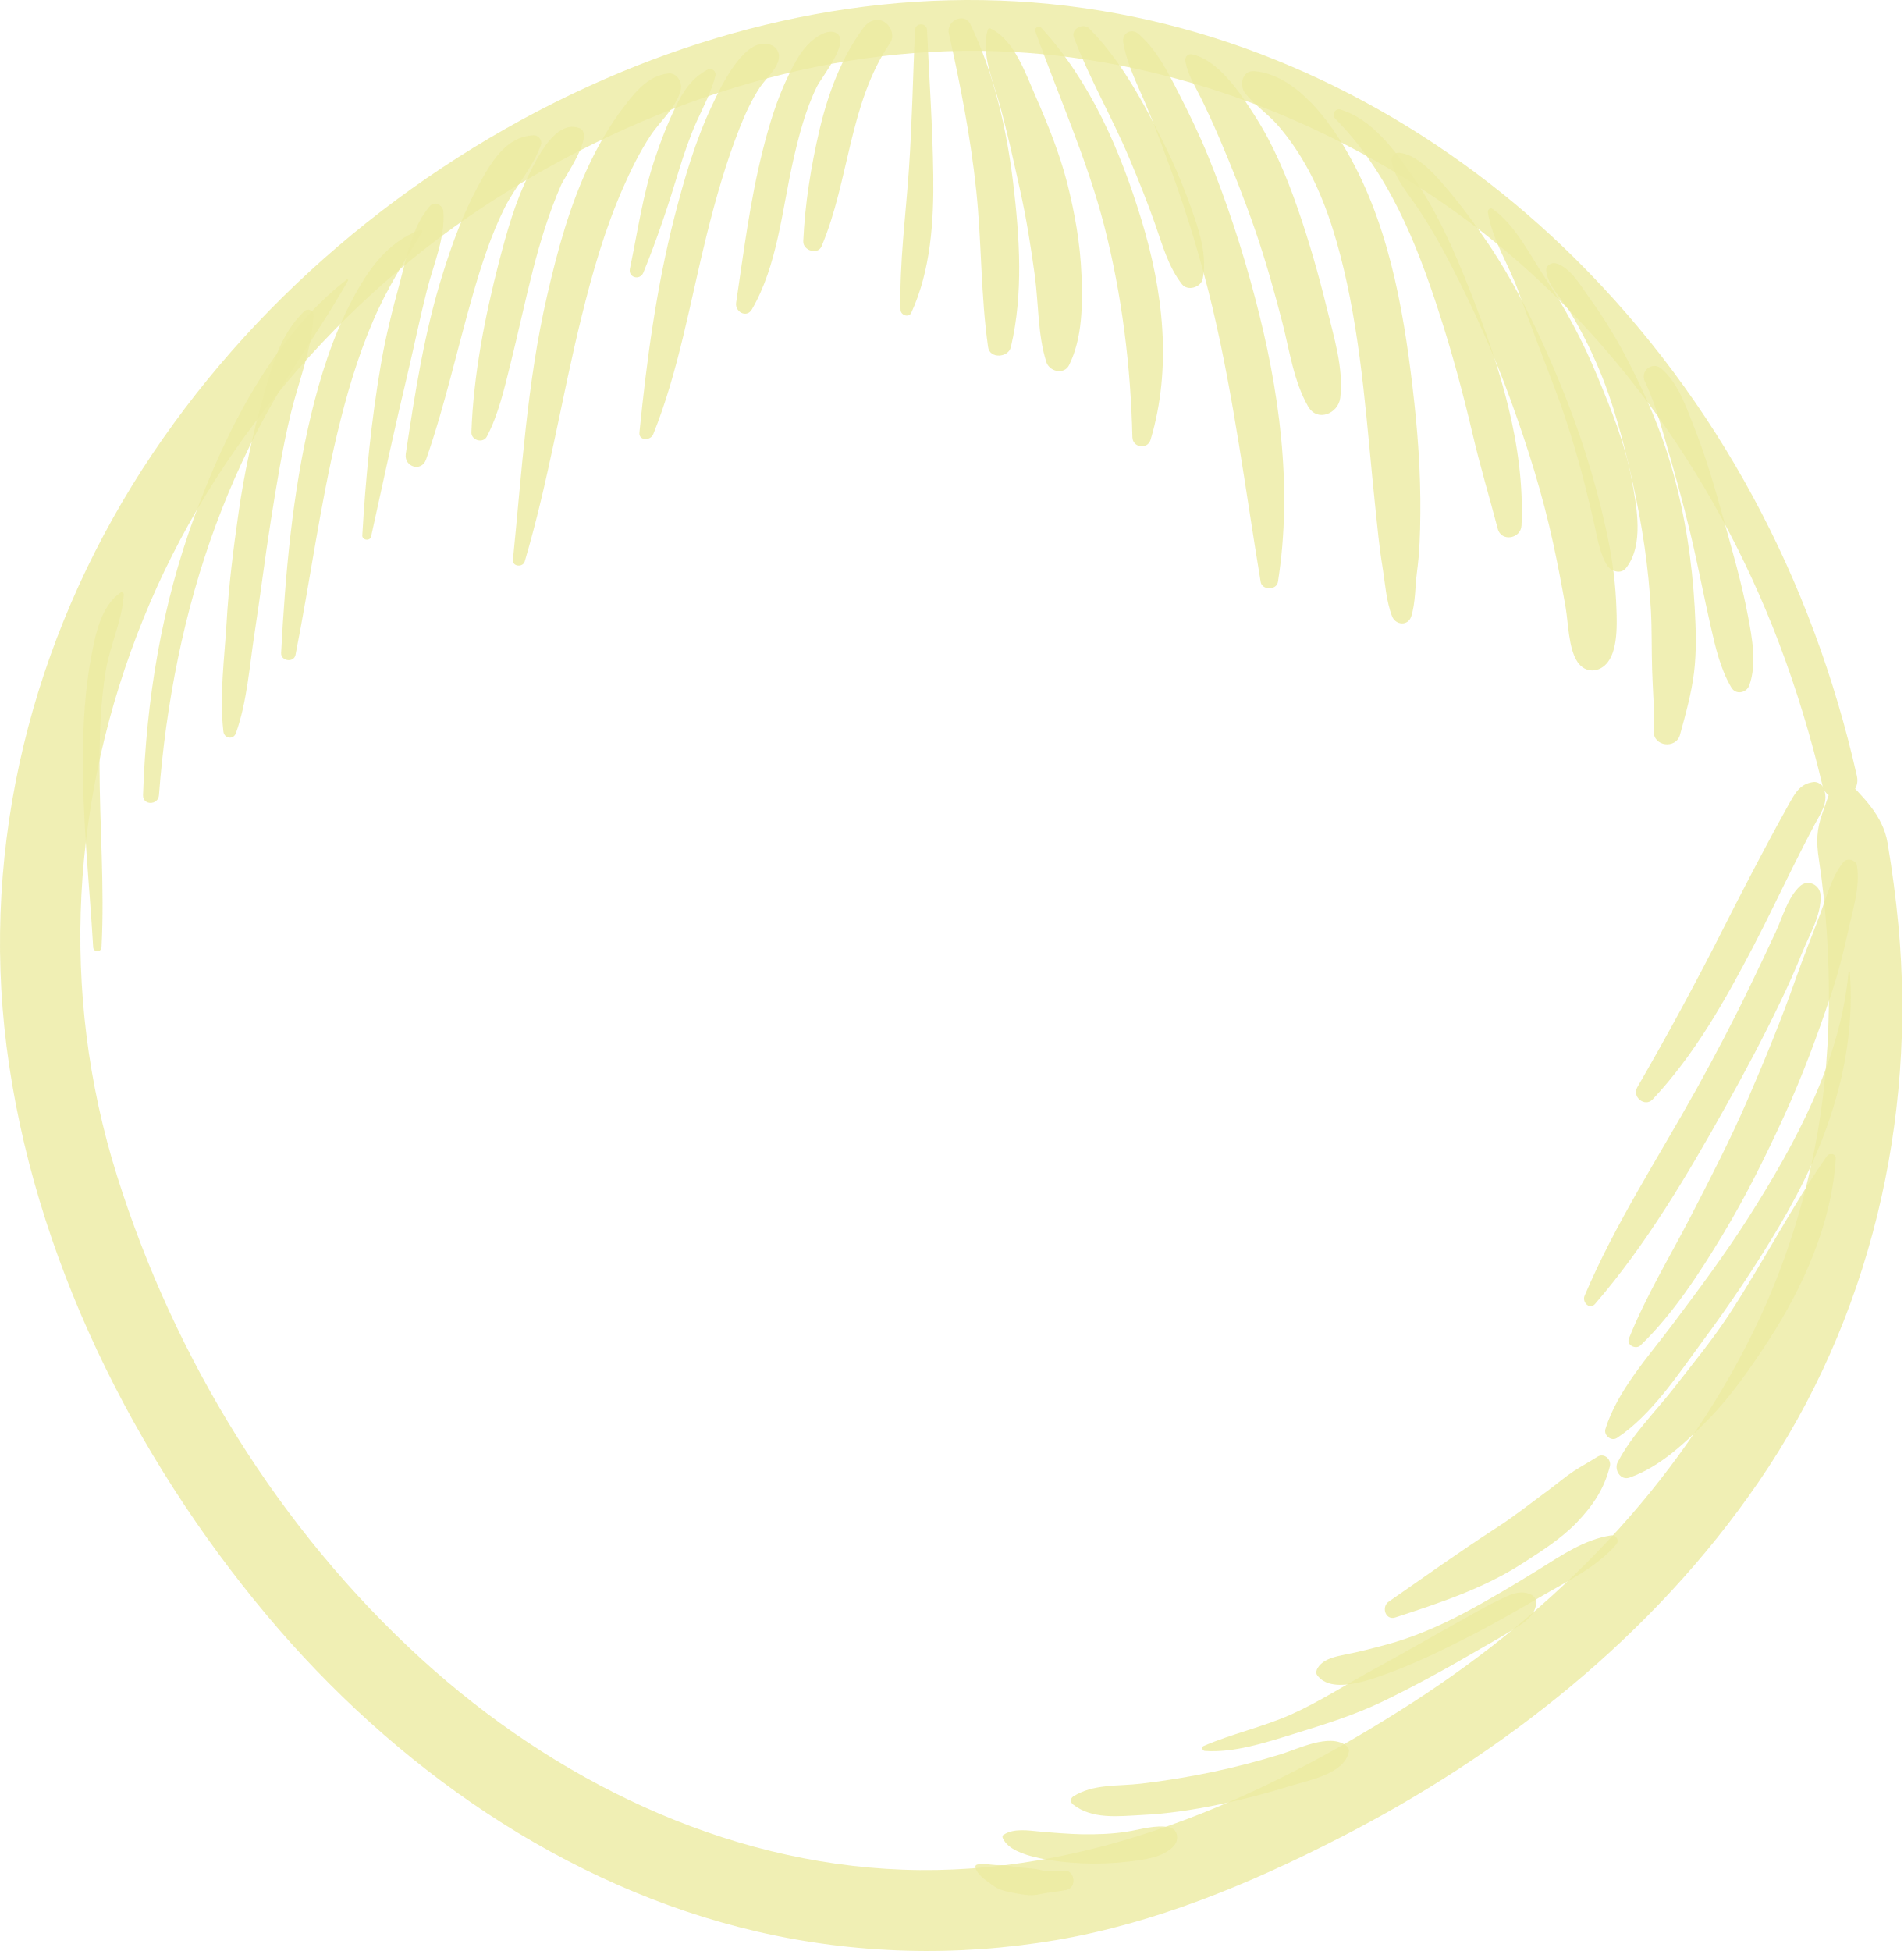
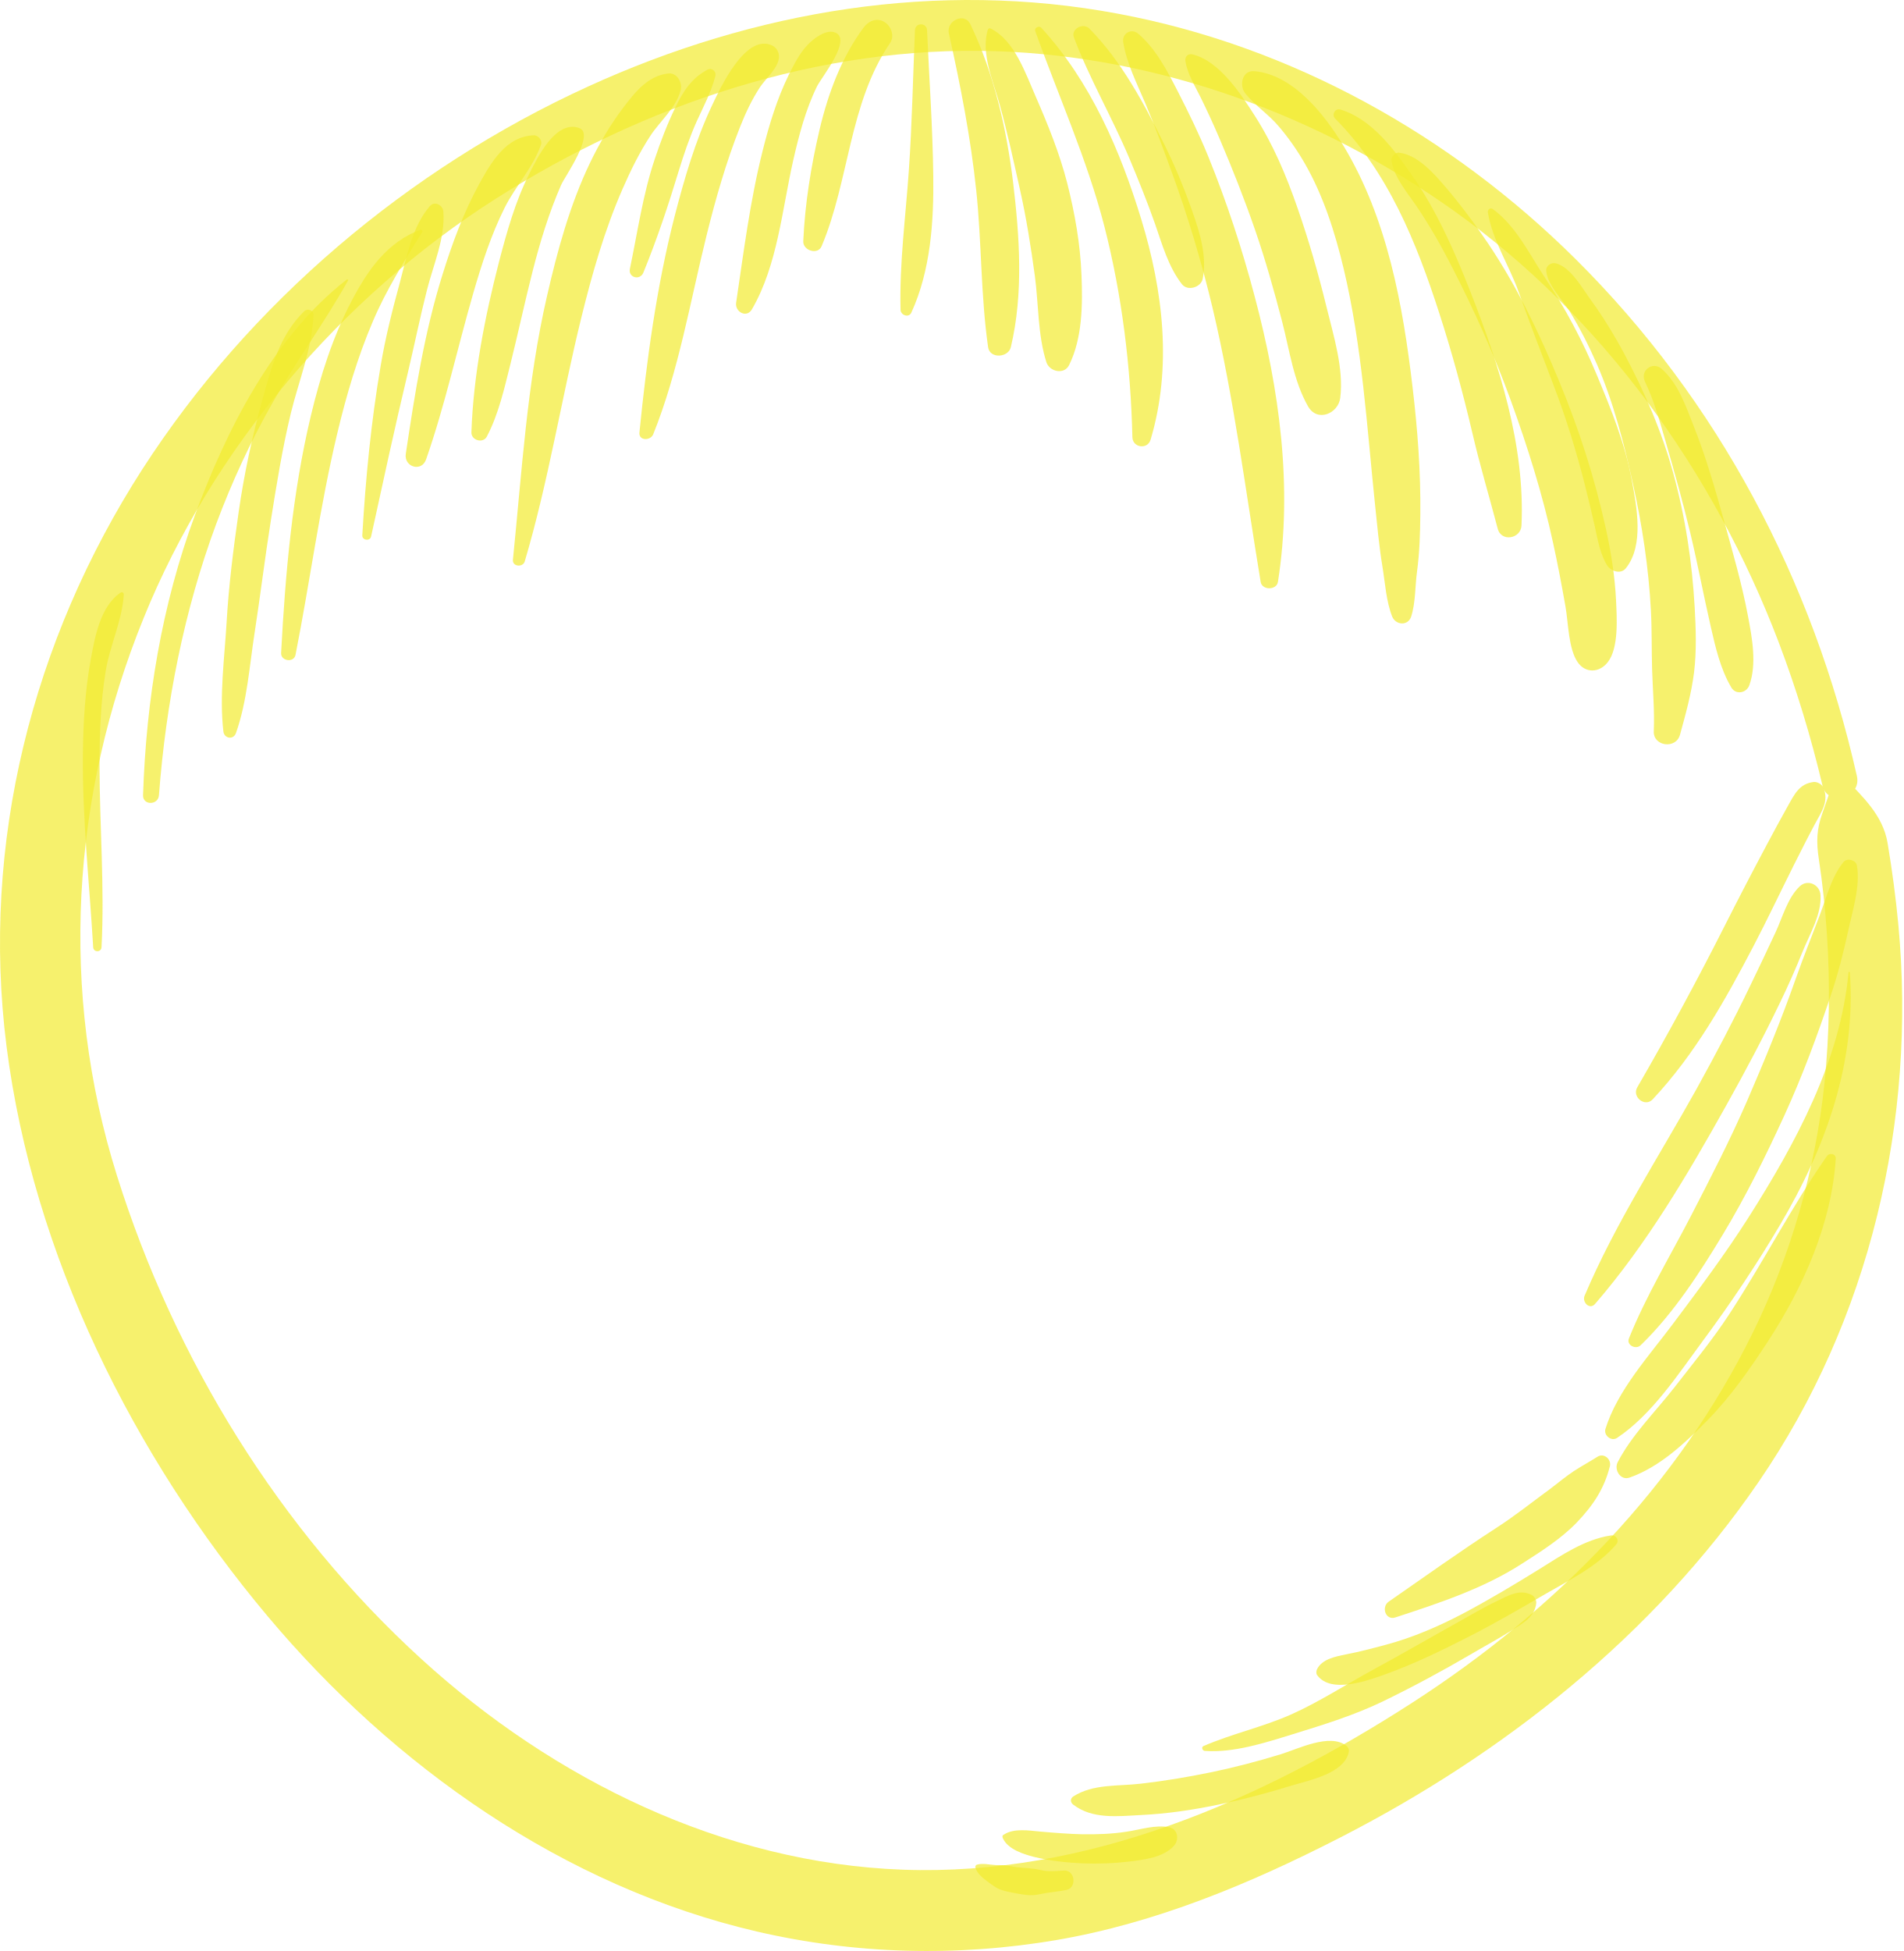
<svg xmlns="http://www.w3.org/2000/svg" width="488" height="500" viewBox="0 0 488 500" fill="none">
-   <path d="M475.916 198.837C464.615 148.66 440.38 102.677 403.796 66.364C371.833 34.634 331.054 11.836 286.624 3.525C240.253 -5.174 193.415 2.671 150.734 22.167C104.634 43.256 63.971 77.587 36.474 120.269C8.24 164.155 -4.926 216.197 1.676 268.161C8.473 321.562 34.144 373.138 68.515 414.111C100.827 452.637 144.519 483.513 193.998 495.009C219.281 500.873 245.263 501.533 270.817 497.183C296.256 492.833 320.451 482.736 343.326 471.007C385.464 449.452 423.797 419.082 450.711 379.818C479.295 338.184 491.218 287.152 486.558 237.053C485.897 230.023 484.964 223.032 483.799 216.08C482.595 208.857 477.353 204.157 472.498 199.031C471.721 198.177 470.363 198.682 470.052 199.691C469.12 202.604 468.11 205.478 467.1 208.352C465.586 212.508 465.508 215.809 466.168 220.159C467.139 226.489 467.799 232.858 468.227 239.227C469.081 252.043 468.925 264.899 467.605 277.676C465.313 299.735 458.944 321.756 449.351 341.33C429.933 380.944 398.708 412.674 361.968 436.364C322.937 461.531 278.584 480.872 231.397 479.163C185.57 477.493 142.033 456.21 108.051 425.218C71.583 391.973 44.747 348.321 29.989 301.328C15.153 254.141 18.221 204.119 36.824 158.369C54.495 114.793 87.429 76.15 127.043 50.945C164.986 26.789 210.076 11.603 255.36 13.118C297.304 14.516 338.355 29.663 372.454 53.897C410.747 81.16 439.215 120.852 455.876 164.583C460.42 176.544 464.149 188.817 467.1 201.284C468.459 206.993 477.237 204.546 475.916 198.837Z" fill="#ECEBA1" fill-opacity="0.8" />
-   <path d="M472.449 220.958C469.42 224.726 468.138 229.968 466.429 234.474C464.371 239.95 462.197 245.309 460.255 250.824C456.527 261.427 452.255 271.796 447.788 282.127C443.4 292.224 438.389 301.934 433.34 311.721C428.02 322.012 421.806 332.266 417.495 343.023C416.796 344.771 419.321 345.936 420.486 344.771C428.758 336.809 435.593 326.284 441.496 316.497C447.438 306.672 452.565 296.263 457.342 285.855C461.925 275.835 465.769 265.466 469.265 255.019C471.129 249.504 472.527 243.95 473.77 238.241C474.896 233.075 476.8 227.172 475.945 221.89C475.751 220.376 473.382 219.754 472.449 220.958Z" fill="#ECEBA1" fill-opacity="0.8" />
-   <path d="M461.244 227.178C458.137 230.169 456.894 235.023 455.107 238.868C452.971 243.49 450.797 248.034 448.583 252.617C444.272 261.588 439.65 270.365 434.834 279.064C425.125 296.541 413.94 313.63 406.133 332.077C405.434 333.708 407.416 335.767 408.814 334.175C421.98 318.95 432.543 301.007 442.33 283.492C447.184 274.831 451.845 266.054 456.156 257.083C458.292 252.694 460.234 248.267 462.059 243.762C463.846 239.373 466.914 234.247 466.603 229.431C466.486 226.712 463.302 225.198 461.244 227.178Z" fill="#ECEBA1" fill-opacity="0.8" />
-   <path d="M464.881 200.405C461.152 200.832 459.91 203.589 458.201 206.618C456.414 209.803 454.666 213.027 452.958 216.25C449.229 223.241 445.579 230.27 442.006 237.339C434.938 251.32 427.481 265.107 419.636 278.661C418.199 281.108 421.617 283.865 423.597 281.729C434.433 270.156 442.122 256.446 449.424 242.465C452.997 235.63 456.298 228.639 459.754 221.726C461.502 218.27 463.25 214.774 465.075 211.357C466.745 208.172 468.92 205.376 467.289 201.764C466.94 200.987 465.774 200.327 464.881 200.405Z" fill="#ECEBA1" fill-opacity="0.8" />
-   <path d="M473.772 249.231C471.714 271.873 460.14 293.117 448.178 311.953C442.159 321.429 435.44 330.4 428.682 339.41C422.585 347.566 414.546 356.343 411.478 366.208C410.973 367.839 412.992 369.509 414.468 368.499C423.323 362.596 430.041 352.304 436.294 343.838C443.44 334.206 450.159 324.186 456.257 313.856C467.908 294.088 475.791 272.416 474.121 249.192C474.082 248.998 473.772 248.998 473.772 249.231Z" fill="#ECEBA1" fill-opacity="0.8" />
-   <path d="M468.22 296.306C459.132 309.355 451.869 323.608 443.13 336.929C438.858 343.454 433.927 349.396 429.15 355.571C424.295 361.785 418.275 367.688 414.625 374.718C413.615 376.66 415.324 379.495 417.654 378.679C425.499 375.922 432.023 369.669 437.771 363.844C443.675 357.824 448.646 350.639 453.228 343.609C462.2 329.822 469.462 313.511 470.511 296.966C470.588 295.607 468.841 295.374 468.22 296.306Z" fill="#ECEBA1" fill-opacity="0.8" />
-   <path d="M409.473 373.311C407.453 374.593 405.356 375.719 403.336 377.039C401.161 378.476 399.181 380.185 397.084 381.739C392.579 385.04 388.268 388.496 383.569 391.526C374.209 397.584 365.082 404.109 355.916 410.478C353.975 411.837 355.102 415.333 357.626 414.517C368.656 410.905 380.151 407.138 389.977 400.808C394.831 397.701 400.114 394.361 404.114 390.205C408.269 385.855 411.143 381.622 412.619 375.758C413.046 373.971 411.104 372.301 409.473 373.311Z" fill="#ECEBA1" fill-opacity="0.8" />
-   <path d="M337.593 429.31C341.166 434.203 350.797 430.63 355.302 428.999C362.41 426.436 369.284 423.096 376.003 419.678C382.838 416.222 389.44 412.377 396.043 408.532C402.412 404.843 409.363 401.464 414.218 395.832C415.15 394.745 414.219 393.308 412.859 393.502C406.063 394.551 400.237 398.59 394.489 402.163C388.159 406.085 381.79 409.891 375.226 413.387C368.741 416.804 362.215 419.639 355.108 421.542C351.768 422.436 348.39 423.329 344.972 423.989C342.331 424.533 338.796 425.154 337.515 427.873C337.359 428.339 337.282 428.883 337.593 429.31Z" fill="#ECEBA1" fill-opacity="0.8" />
-   <path d="M308.771 448.717C316.228 449.261 324.268 446.62 331.336 444.445C339.375 441.959 347.221 439.552 354.794 435.862C362.289 432.211 369.629 428.25 376.814 424.055C380.309 421.997 383.921 420.055 387.378 417.881C390.213 416.055 393.398 414.424 393.747 410.812C393.825 410.036 393.242 409.103 392.582 408.754C389.514 407.162 386.679 408.87 383.766 410.269C380.31 411.9 377.008 413.881 373.668 415.745C366.406 419.784 359.182 423.978 351.881 427.939C344.89 431.745 338.054 436.212 330.792 439.435C323.49 442.659 315.723 444.329 308.46 447.474C307.8 447.785 308.228 448.679 308.771 448.717Z" fill="#ECEBA1" fill-opacity="0.8" />
-   <path d="M275.049 462.474C279.982 466.28 286.506 465.464 292.409 465.154C299.05 464.843 305.614 463.872 312.139 462.513C318.547 461.192 324.877 459.523 331.13 457.581C335.596 456.221 344.529 454.512 345.694 449.036C345.849 448.337 345.577 447.794 345.034 447.367C340.762 444.104 332.606 448.26 328.256 449.58C322.43 451.367 316.528 452.92 310.547 454.163C304.566 455.406 298.507 456.416 292.409 457.115C286.545 457.814 280.176 457.115 275.049 460.416C274.234 460.998 274.35 461.931 275.049 462.474Z" fill="#ECEBA1" fill-opacity="0.8" />
-   <path d="M257.028 471.097C258.31 473.971 262.465 475.252 265.3 475.952C269.3 476.922 273.379 477.35 277.495 477.544C281.457 477.699 285.457 477.544 289.418 477.078C293.186 476.612 298.312 476.029 300.953 472.961C302.235 471.485 301.924 468.767 299.71 468.301C296.176 467.563 292.214 468.922 288.719 469.427C285.029 470.01 281.224 470.126 277.495 470.087C273.845 470.009 270.155 469.699 266.543 469.388C263.669 469.116 259.825 468.495 257.3 470.165C256.912 470.32 256.834 470.709 257.028 471.097Z" fill="#ECEBA1" fill-opacity="0.8" />
-   <path d="M250 478.564C250.427 480.312 252.137 481.477 253.496 482.487C254.389 483.147 255.36 483.885 256.448 484.274C257.419 484.623 258.467 484.856 259.477 485.05C260.564 485.283 261.651 485.439 262.739 485.594C264.137 485.788 265.341 485.71 266.739 485.4C268.875 484.934 271.127 484.817 273.341 484.351C276.099 483.768 275.516 479.186 272.681 479.38C270.778 479.497 268.603 479.73 266.778 479.264C264.72 478.759 262.661 478.758 260.564 478.525C260.136 478.487 260.059 478.448 260.331 478.487C260.098 478.448 259.826 478.409 259.593 478.37C259.127 478.293 258.622 478.176 258.156 478.098C257.185 477.943 256.214 478.021 255.243 477.982C253.651 477.904 251.942 477.438 250.428 477.865C250.078 477.943 249.922 478.292 250 478.564Z" fill="#ECEBA1" fill-opacity="0.8" />
-   <path d="M88.819 71.682C70.061 86.323 58.06 110.091 49.943 132.073C41.438 155.142 37.477 179.26 36.661 203.805C36.584 206.446 40.545 206.407 40.739 203.805C42.526 180.231 47.148 156.579 55.381 134.364C59.42 123.529 64.314 112.926 70.061 102.868C76.081 92.343 83.227 82.556 89.169 71.953C89.363 71.72 89.052 71.488 88.819 71.682Z" fill="#ECEBA1" fill-opacity="0.8" />
-   <path d="M107.78 58.861C99.236 62.046 94.303 69.153 90.186 76.999C85.254 86.358 82.109 96.378 79.662 106.592C74.924 126.438 73.137 146.983 72.05 167.334C71.933 169.431 75.312 169.935 75.739 167.838C79.468 148.963 81.953 129.894 86.419 111.175C88.75 101.388 91.623 91.562 95.584 82.319C98.963 74.358 103.701 66.784 108.245 59.444C108.401 59.172 108.09 58.745 107.78 58.861Z" fill="#ECEBA1" fill-opacity="0.8" />
-   <path d="M136.782 34.671C129.636 34.981 125.907 41.584 122.761 47.254C118.8 54.516 115.888 62.4 113.441 70.284C108.742 85.236 106.334 100.849 104.004 116.306C103.499 119.685 108.042 121.083 109.207 117.743C114.062 103.84 117.208 89.314 121.286 75.177C123.461 67.682 125.869 60.187 129.365 53.196C132.2 47.565 136.549 43.06 138.646 37.117C139.073 35.991 137.986 34.632 136.782 34.671Z" fill="#ECEBA1" fill-opacity="0.8" />
-   <path d="M171.232 18.826C165.989 19.448 162.688 23.72 159.698 27.642C156.435 31.953 153.678 36.653 151.309 41.546C146.066 52.421 142.842 64.305 140.162 76.034C135.075 98.171 133.754 120.929 131.463 143.455C131.269 145.241 134.026 145.474 134.492 143.882C140.59 123.337 143.93 101.938 149.056 81.16C151.814 69.975 154.959 58.945 159.581 48.382C161.639 43.682 163.892 39.061 166.727 34.75C169.174 31.021 173.368 27.526 174.456 23.099C174.961 21.157 173.523 18.555 171.232 18.826Z" fill="#ECEBA1" fill-opacity="0.8" />
-   <path d="M197.404 11.448C190.801 9.156 184.627 22.516 182.568 26.866C178.219 36.032 175.384 45.819 172.859 55.605C168.238 73.704 165.752 92.268 163.888 110.832C163.655 113.007 166.722 113.007 167.421 111.298C173.946 95.103 176.898 77.238 181.092 60.343C183.422 50.945 186.102 41.546 189.675 32.536C191.073 29.002 192.705 25.506 194.802 22.322C196.316 20.03 199.734 17.235 199.656 14.361C199.579 12.962 198.724 11.875 197.404 11.448Z" fill="#ECEBA1" fill-opacity="0.8" />
-   <path d="M221.374 7.025C215.664 14.676 212.207 24.075 210.032 33.318C207.858 42.6 206.305 52.27 205.878 61.824C205.761 64.193 209.606 65.436 210.577 63.105C217.684 46.289 217.606 26.444 228.131 11.025C229.335 9.278 228.441 6.714 226.733 5.666C224.752 4.423 222.616 5.355 221.374 7.025Z" fill="#ECEBA1" fill-opacity="0.8" />
-   <path d="M243.195 8.543C246.186 21.981 248.788 35.224 250.225 48.933C251.623 62.254 251.351 75.731 253.254 88.974C253.682 92.004 258.42 91.693 259.08 88.974C262.342 75.187 261.332 60.74 259.662 46.758C257.992 33.01 254.73 18.757 248.711 6.212C247.157 3.028 242.457 5.358 243.195 8.543Z" fill="#ECEBA1" fill-opacity="0.8" />
-   <path d="M265.342 7.985C271.284 24.646 278.625 40.803 283.052 58.008C287.557 75.601 289.81 93.893 290.237 112.068C290.315 114.748 294.121 115.292 294.897 112.69C300.451 94.126 298.121 74.591 292.528 56.26C287.13 38.55 279.479 20.84 266.857 7.092C266.275 6.471 265.031 7.131 265.342 7.985Z" fill="#ECEBA1" fill-opacity="0.8" />
-   <path d="M287.885 10.87C288.817 16.385 291.381 21.356 293.555 26.483C295.925 32.075 297.984 37.745 300.081 43.454C304.353 55.067 307.926 66.951 310.8 78.99C316.276 102.137 319.227 125.711 323.111 149.13C323.46 151.305 327.188 151.305 327.538 149.13C331.383 124.74 327.888 99.729 321.597 76.039C318.373 63.805 314.411 51.727 309.635 39.998C307.343 34.366 304.663 28.89 301.906 23.492C299.149 18.133 296.352 12.656 291.769 8.656C289.905 7.103 287.497 8.617 287.885 10.87Z" fill="#ECEBA1" fill-opacity="0.8" />
-   <path d="M319.175 23.953C321.66 27.021 325.039 29.235 327.641 32.264C330.243 35.293 332.535 38.594 334.515 42.051C339.253 50.362 342.166 59.605 344.38 68.848C349.157 88.927 350.322 109.239 352.458 129.667C353.002 134.832 353.468 140.036 354.323 145.202C354.983 149.241 355.293 154.173 356.808 157.979C357.701 160.232 360.886 160.504 361.701 157.979C362.827 154.406 362.673 150.289 363.177 146.561C363.838 141.668 363.993 136.736 364.032 131.803C364.148 120.89 363.333 110.093 362.051 99.297C359.565 78.13 355.565 55.993 344.38 37.429C339.603 29.506 331.525 19.137 321.544 18.244C318.321 17.933 317.544 21.933 319.175 23.953Z" fill="#ECEBA1" fill-opacity="0.8" />
-   <path d="M356.643 41.119C357.225 45.43 360.877 49.586 363.246 53.12C366.43 57.858 369.265 62.79 371.867 67.878C377.654 79.102 382.897 90.714 387.208 102.598C391.519 114.482 395.364 126.677 398.043 139.066C399.247 144.542 400.295 150.096 401.266 155.611C401.965 159.689 402.004 166.252 404.335 169.67C406.354 172.66 410.005 172.427 412.102 169.67C414.937 165.98 414.394 158.368 414.199 153.863C413.889 147.649 412.918 141.435 411.559 135.338C408.724 122.483 404.684 109.9 399.635 97.744C394.548 85.432 388.839 73.432 381.382 62.363C377.965 57.314 374.313 52.382 370.313 47.721C367.362 44.304 363.323 39.721 358.662 39.139C357.691 38.944 356.487 40.109 356.643 41.119Z" fill="#ECEBA1" fill-opacity="0.8" />
-   <path d="M396.292 69.314C396.603 73.159 400.486 76.771 402.467 80.034C405.03 84.306 407.283 88.733 409.263 93.277C413.535 103.025 416.254 113.706 418.546 124.075C420.915 134.678 422.546 145.552 423.128 156.387C423.4 161.436 423.284 166.485 423.439 171.573C423.595 176.855 424.099 182.136 423.866 187.418C423.711 191.302 429.575 192.04 430.585 188.311C432.061 182.913 433.498 177.825 434.197 172.272C434.857 166.757 434.663 161.203 434.352 155.65C433.692 143.999 431.944 132.464 428.837 121.201C425.886 110.482 421.536 100.501 416.332 90.714C413.769 85.937 410.934 81.277 407.749 76.888C405.496 73.82 402.544 68.382 398.661 67.45C397.573 67.256 396.215 68.072 396.292 69.314Z" fill="#ECEBA1" fill-opacity="0.8" />
-   <path d="M30.953 151.842C25.71 155.376 24.351 163.105 23.263 168.969C21.788 177.047 21.321 185.281 21.244 193.436C21.088 209.942 22.913 226.292 23.884 242.759C23.962 244.119 25.943 244.119 26.021 242.759C26.836 227.225 25.515 211.651 25.515 196.116C25.515 188.038 25.788 179.882 27.108 171.882C28.196 165.318 31.38 158.871 31.73 152.308C31.73 151.919 31.264 151.647 30.953 151.842Z" fill="#ECEBA1" fill-opacity="0.8" />
-   <path d="M78.03 79.715C71.777 85.696 69.563 94.085 67.311 102.202C64.67 111.717 62.573 121.426 61.175 131.174C59.816 140.65 58.612 150.126 58.068 159.68C57.524 168.768 56.204 178.361 57.253 187.449C57.447 189.274 59.815 189.701 60.475 187.876C63.349 179.759 63.933 170.671 65.253 162.205C66.729 152.651 67.894 143.019 69.408 133.465C70.884 124.183 72.36 114.94 74.574 105.774C76.632 97.386 80.011 89.308 80.36 80.647C80.322 79.482 78.845 78.977 78.03 79.715Z" fill="#ECEBA1" fill-opacity="0.8" />
-   <path d="M110.179 52.81C105.596 58.131 104.276 65.743 102.489 72.384C100.586 79.375 98.8 86.404 97.596 93.55C95.11 108.076 93.712 122.523 92.858 137.203C92.78 138.485 94.839 138.757 95.111 137.514C98.179 123.494 101.208 109.435 104.548 95.454C106.218 88.424 107.655 81.317 109.441 74.287C111.072 67.84 114.141 60.966 113.636 54.247C113.558 52.655 111.46 51.373 110.179 52.81Z" fill="#ECEBA1" fill-opacity="0.8" />
-   <path d="M148.435 32.806C142.416 30.67 137.716 40.418 135.619 44.612C132.085 51.603 129.91 59.409 127.929 66.982C124.279 81.119 121.327 96.188 120.822 110.791C120.744 112.849 123.812 113.742 124.783 111.878C127.813 106.091 129.25 99.567 130.842 93.236C132.823 85.275 134.531 77.274 136.551 69.351C138.454 61.895 140.707 54.516 143.814 47.409C144.707 45.312 152.63 34.282 148.435 32.806Z" fill="#ECEBA1" fill-opacity="0.8" />
-   <path d="M181.327 17.855C177.25 20.03 175.152 23.331 173.132 27.448C171.035 31.759 169.327 36.225 167.812 40.769C164.744 49.935 163.423 59.45 161.442 68.887C160.976 71.178 164.045 71.955 164.899 69.858C168.395 61.314 171.308 52.575 173.988 43.721C175.308 39.449 176.745 35.176 178.57 31.099C180.357 27.176 182.26 23.681 183.347 19.486C183.658 18.244 182.376 17.273 181.327 17.855Z" fill="#ECEBA1" fill-opacity="0.8" />
-   <path d="M213.955 8.295C211.625 7.479 208.519 9.888 207.004 11.48C204.946 13.616 203.47 16.567 202.15 19.208C199.12 25.384 197.139 31.986 195.469 38.627C192.245 51.443 190.614 64.531 188.672 77.58C188.323 79.91 191.352 81.619 192.712 79.289C199.275 67.988 200.44 53.773 203.275 41.229C204.751 34.743 206.46 28.102 209.412 22.121C210.577 19.752 218.616 9.926 213.955 8.295Z" fill="#ECEBA1" fill-opacity="0.8" />
-   <path d="M234.502 7.749C233.997 19.672 233.764 31.634 232.948 43.557C232.133 55.441 230.502 67.481 230.812 79.404C230.851 80.763 232.909 81.54 233.57 80.141C238.541 69.306 239.356 56.723 239.201 44.955C239.045 32.527 238.152 20.138 237.609 7.749C237.531 5.729 234.579 5.729 234.502 7.749Z" fill="#ECEBA1" fill-opacity="0.8" />
-   <path d="M253.191 7.589C251.288 13.686 254.667 21.065 256.259 26.929C258.24 34.075 259.793 41.338 261.424 48.6C263.056 55.863 264.221 63.281 265.23 70.66C266.201 77.884 265.968 85.845 268.182 92.797C268.959 95.244 272.726 96.137 274.008 93.573C277.425 86.699 277.502 78.039 277.192 70.543C276.881 62.465 275.483 54.659 273.502 46.814C271.522 39.163 268.57 31.9 265.424 24.677C262.861 18.851 260.026 10.346 253.928 7.316C253.618 7.161 253.307 7.278 253.191 7.589Z" fill="#ECEBA1" fill-opacity="0.8" />
-   <path d="M275.25 9.619C279.289 20.261 285.076 30.164 289.504 40.689C291.795 46.165 294.047 51.719 296.028 57.35C297.853 62.593 299.485 68.457 302.941 72.846C304.417 74.71 307.834 73.623 308.261 71.448C309.426 65.739 307.485 59.486 305.582 54.127C303.523 48.262 301.154 42.514 298.396 36.961C293.192 26.514 287.483 15.717 279.211 7.328C277.658 5.736 274.395 7.367 275.25 9.619Z" fill="#ECEBA1" fill-opacity="0.8" />
-   <path d="M303.817 15.627C304.322 18.929 306.264 21.997 307.74 24.987C309.449 28.483 311.119 32.095 312.634 35.668C315.896 43.28 318.963 51.086 321.682 58.931C324.362 66.698 326.576 74.582 328.634 82.505C330.498 89.69 331.547 97.691 335.275 104.176C337.644 108.293 343.004 106.001 343.509 101.962C344.441 94.428 341.8 86.078 340.014 78.777C337.917 70.194 335.469 61.649 332.557 53.299C329.683 45.027 326.381 37.143 321.643 29.725C318.07 24.133 312.517 15.55 305.565 13.919C304.4 13.686 303.662 14.618 303.817 15.627Z" fill="#ECEBA1" fill-opacity="0.8" />
-   <path d="M342.195 30.394C355.749 44.026 363.051 62.162 368.876 80.222C372.177 90.397 374.973 100.766 377.42 111.175C379.323 119.369 381.731 127.331 383.867 135.487C384.76 138.982 389.809 138.089 389.964 134.671C390.896 114.165 384.295 93.698 376.877 74.784C372.838 64.493 368.371 54.278 362.08 45.191C357.458 38.511 351.671 30.51 343.515 28.063C342.195 27.675 341.224 29.423 342.195 30.394Z" fill="#ECEBA1" fill-opacity="0.8" />
-   <path d="M381.345 54.462C382.511 61.569 386.783 67.977 389.191 74.696C392.103 82.852 395.211 90.969 398.318 99.086C401.425 107.241 403.948 115.475 406.123 123.942C407.055 127.631 407.949 131.282 408.765 134.971C409.386 137.962 410.24 142.467 411.987 144.991C412.958 146.428 415.445 147.244 416.726 145.612C421.426 139.709 419.483 129.845 418.241 123.087C416.571 113.844 412.881 104.756 409.269 96.095C405.657 87.396 401.23 79.046 396.026 71.239C392.026 65.22 388.569 57.88 382.589 53.569C381.889 53.064 381.229 53.841 381.345 54.462Z" fill="#ECEBA1" fill-opacity="0.8" />
-   <path d="M421.613 97.826C423.866 102.487 425.38 107.885 426.817 112.856C429.108 120.74 431.322 128.624 433.225 136.586C435.128 144.547 436.643 152.625 438.468 160.587C439.672 165.868 440.954 171.5 443.75 176.199C444.915 178.18 447.672 177.598 448.372 175.578C450.313 170.102 449.07 163.5 448.022 157.946C446.468 149.635 444.061 141.401 441.808 133.246C439.556 125.168 437.226 117.05 434.119 109.244C432.06 104.079 430.157 98.292 425.885 94.525C423.516 92.467 420.254 95.03 421.613 97.826Z" fill="#ECEBA1" fill-opacity="0.8" />
+   <path d="M475.916 198.837C464.615 148.66 440.38 102.677 403.796 66.364C371.833 34.634 331.054 11.836 286.624 3.525C240.253 -5.174 193.415 2.671 150.734 22.167C104.634 43.256 63.971 77.587 36.474 120.269C8.24 164.155 -4.926 216.197 1.676 268.161C8.473 321.562 34.144 373.138 68.515 414.111C100.827 452.637 144.519 483.513 193.998 495.009C219.281 500.873 245.263 501.533 270.817 497.183C296.256 492.833 320.451 482.736 343.326 471.007C385.464 449.452 423.797 419.082 450.711 379.818C479.295 338.184 491.218 287.152 486.558 237.053C485.897 230.023 484.964 223.032 483.799 216.08C482.595 208.857 477.353 204.157 472.498 199.031C471.721 198.177 470.363 198.682 470.052 199.691C469.12 202.604 468.11 205.478 467.1 208.352C465.586 212.508 465.508 215.809 466.168 220.159C467.139 226.489 467.799 232.858 468.227 239.227C469.081 252.043 468.925 264.899 467.605 277.676C465.313 299.735 458.944 321.756 449.351 341.33C429.933 380.944 398.708 412.674 361.968 436.364C322.937 461.531 278.584 480.872 231.397 479.163C185.57 477.493 142.033 456.21 108.051 425.218C71.583 391.973 44.747 348.321 29.989 301.328C15.153 254.141 18.221 204.119 36.824 158.369C54.495 114.793 87.429 76.15 127.043 50.945C164.986 26.789 210.076 11.603 255.36 13.118C297.304 14.516 338.355 29.663 372.454 53.897C410.747 81.16 439.215 120.852 455.876 164.583C460.42 176.544 464.149 188.817 467.1 201.284C468.459 206.993 477.237 204.546 475.916 198.837Z" fill="#F2EC2F" fill-opacity="0.7" />
+   <path d="M472.449 220.958C469.42 224.726 468.138 229.968 466.429 234.474C464.371 239.95 462.197 245.309 460.255 250.824C456.527 261.427 452.255 271.796 447.788 282.127C443.4 292.224 438.389 301.934 433.34 311.721C428.02 322.012 421.806 332.266 417.495 343.023C416.796 344.771 419.321 345.936 420.486 344.771C428.758 336.809 435.593 326.284 441.496 316.497C447.438 306.672 452.565 296.263 457.342 285.855C461.925 275.835 465.769 265.466 469.265 255.019C471.129 249.504 472.527 243.95 473.77 238.241C474.896 233.075 476.8 227.172 475.945 221.89C475.751 220.376 473.382 219.754 472.449 220.958Z" fill="#F2EC2F" fill-opacity="0.7" />
+   <path d="M461.244 227.178C458.137 230.169 456.894 235.023 455.107 238.868C452.971 243.49 450.797 248.034 448.583 252.617C444.272 261.588 439.65 270.365 434.834 279.064C425.125 296.541 413.94 313.63 406.133 332.077C405.434 333.708 407.416 335.767 408.814 334.175C421.98 318.95 432.543 301.007 442.33 283.492C447.184 274.831 451.845 266.054 456.156 257.083C458.292 252.694 460.234 248.267 462.059 243.762C463.846 239.373 466.914 234.247 466.603 229.431C466.486 226.712 463.302 225.198 461.244 227.178Z" fill="#F2EC2F" fill-opacity="0.7" />
+   <path d="M464.881 200.405C461.152 200.832 459.91 203.589 458.201 206.618C456.414 209.803 454.666 213.027 452.958 216.25C449.229 223.241 445.579 230.27 442.006 237.339C434.938 251.32 427.481 265.107 419.636 278.661C418.199 281.108 421.617 283.865 423.597 281.729C434.433 270.156 442.122 256.446 449.424 242.465C452.997 235.63 456.298 228.639 459.754 221.726C461.502 218.27 463.25 214.774 465.075 211.357C466.745 208.172 468.92 205.376 467.289 201.764C466.94 200.987 465.774 200.327 464.881 200.405Z" fill="#F2EC2F" fill-opacity="0.7" />
+   <path d="M473.772 249.231C471.714 271.873 460.14 293.117 448.178 311.953C442.159 321.429 435.44 330.4 428.682 339.41C422.585 347.566 414.546 356.343 411.478 366.208C410.973 367.839 412.992 369.509 414.468 368.499C423.323 362.596 430.041 352.304 436.294 343.838C443.44 334.206 450.159 324.186 456.257 313.856C467.908 294.088 475.791 272.416 474.121 249.192C474.082 248.998 473.772 248.998 473.772 249.231Z" fill="#F2EC2F" fill-opacity="0.7" />
+   <path d="M468.22 296.306C459.132 309.355 451.869 323.608 443.13 336.929C438.858 343.454 433.927 349.396 429.15 355.571C424.295 361.785 418.275 367.688 414.625 374.718C413.615 376.66 415.324 379.495 417.654 378.679C425.499 375.922 432.023 369.669 437.771 363.844C443.675 357.824 448.646 350.639 453.228 343.609C462.2 329.822 469.462 313.511 470.511 296.966C470.588 295.607 468.841 295.374 468.22 296.306Z" fill="#F2EC2F" fill-opacity="0.7" />
+   <path d="M409.473 373.311C407.453 374.593 405.356 375.719 403.336 377.039C401.161 378.476 399.181 380.185 397.084 381.739C392.579 385.04 388.268 388.496 383.569 391.526C374.209 397.584 365.082 404.109 355.916 410.478C353.975 411.837 355.102 415.333 357.626 414.517C368.656 410.905 380.151 407.138 389.977 400.808C394.831 397.701 400.114 394.361 404.114 390.205C408.269 385.855 411.143 381.622 412.619 375.758C413.046 373.971 411.104 372.301 409.473 373.311Z" fill="#F2EC2F" fill-opacity="0.7" />
+   <path d="M337.593 429.31C341.166 434.203 350.797 430.63 355.302 428.999C362.41 426.436 369.284 423.096 376.003 419.678C382.838 416.222 389.44 412.377 396.043 408.532C402.412 404.843 409.363 401.464 414.218 395.832C415.15 394.745 414.219 393.308 412.859 393.502C406.063 394.551 400.237 398.59 394.489 402.163C388.159 406.085 381.79 409.891 375.226 413.387C368.741 416.804 362.215 419.639 355.108 421.542C351.768 422.436 348.39 423.329 344.972 423.989C342.331 424.533 338.796 425.154 337.515 427.873C337.359 428.339 337.282 428.883 337.593 429.31Z" fill="#F2EC2F" fill-opacity="0.7" />
+   <path d="M308.771 448.717C316.228 449.261 324.268 446.62 331.336 444.445C339.375 441.959 347.221 439.552 354.794 435.862C362.289 432.211 369.629 428.25 376.814 424.055C380.309 421.997 383.921 420.055 387.378 417.881C390.213 416.055 393.398 414.424 393.747 410.812C393.825 410.036 393.242 409.103 392.582 408.754C389.514 407.162 386.679 408.87 383.766 410.269C380.31 411.9 377.008 413.881 373.668 415.745C366.406 419.784 359.182 423.978 351.881 427.939C344.89 431.745 338.054 436.212 330.792 439.435C323.49 442.659 315.723 444.329 308.46 447.474C307.8 447.785 308.228 448.679 308.771 448.717Z" fill="#F2EC2F" fill-opacity="0.7" />
+   <path d="M275.049 462.474C279.982 466.28 286.506 465.464 292.409 465.154C299.05 464.843 305.614 463.872 312.139 462.513C318.547 461.192 324.877 459.523 331.13 457.581C335.596 456.221 344.529 454.512 345.694 449.036C345.849 448.337 345.577 447.794 345.034 447.367C340.762 444.104 332.606 448.26 328.256 449.58C322.43 451.367 316.528 452.92 310.547 454.163C304.566 455.406 298.507 456.416 292.409 457.115C286.545 457.814 280.176 457.115 275.049 460.416C274.234 460.998 274.35 461.931 275.049 462.474Z" fill="#F2EC2F" fill-opacity="0.7" />
+   <path d="M257.028 471.097C258.31 473.971 262.465 475.252 265.3 475.952C269.3 476.922 273.379 477.35 277.495 477.544C281.457 477.699 285.457 477.544 289.418 477.078C293.186 476.612 298.312 476.029 300.953 472.961C302.235 471.485 301.924 468.767 299.71 468.301C296.176 467.563 292.214 468.922 288.719 469.427C285.029 470.01 281.224 470.126 277.495 470.087C273.845 470.009 270.155 469.699 266.543 469.388C263.669 469.116 259.825 468.495 257.3 470.165C256.912 470.32 256.834 470.709 257.028 471.097Z" fill="#F2EC2F" fill-opacity="0.7" />
+   <path d="M250 478.564C250.427 480.312 252.137 481.477 253.496 482.487C254.389 483.147 255.36 483.885 256.448 484.274C257.419 484.623 258.467 484.856 259.477 485.05C260.564 485.283 261.651 485.439 262.739 485.594C264.137 485.788 265.341 485.71 266.739 485.4C268.875 484.934 271.127 484.817 273.341 484.351C276.099 483.768 275.516 479.186 272.681 479.38C270.778 479.497 268.603 479.73 266.778 479.264C264.72 478.759 262.661 478.758 260.564 478.525C260.136 478.487 260.059 478.448 260.331 478.487C260.098 478.448 259.826 478.409 259.593 478.37C259.127 478.293 258.622 478.176 258.156 478.098C257.185 477.943 256.214 478.021 255.243 477.982C253.651 477.904 251.942 477.438 250.428 477.865C250.078 477.943 249.922 478.292 250 478.564Z" fill="#F2EC2F" fill-opacity="0.7" />
+   <path d="M88.819 71.682C70.061 86.323 58.06 110.091 49.943 132.073C41.438 155.142 37.477 179.26 36.661 203.805C36.584 206.446 40.545 206.407 40.739 203.805C42.526 180.231 47.148 156.579 55.381 134.364C59.42 123.529 64.314 112.926 70.061 102.868C76.081 92.343 83.227 82.556 89.169 71.953C89.363 71.72 89.052 71.488 88.819 71.682Z" fill="#F2EC2F" fill-opacity="0.7" />
+   <path d="M107.78 58.861C99.236 62.046 94.303 69.153 90.186 76.999C85.254 86.358 82.109 96.378 79.662 106.592C74.924 126.438 73.137 146.983 72.05 167.334C71.933 169.431 75.312 169.935 75.739 167.838C79.468 148.963 81.953 129.894 86.419 111.175C88.75 101.388 91.623 91.562 95.584 82.319C98.963 74.358 103.701 66.784 108.245 59.444C108.401 59.172 108.09 58.745 107.78 58.861Z" fill="#F2EC2F" fill-opacity="0.7" />
+   <path d="M136.782 34.671C129.636 34.981 125.907 41.584 122.761 47.254C118.8 54.516 115.888 62.4 113.441 70.284C108.742 85.236 106.334 100.849 104.004 116.306C103.499 119.685 108.042 121.083 109.207 117.743C114.062 103.84 117.208 89.314 121.286 75.177C123.461 67.682 125.869 60.187 129.365 53.196C132.2 47.565 136.549 43.06 138.646 37.117C139.073 35.991 137.986 34.632 136.782 34.671Z" fill="#F2EC2F" fill-opacity="0.7" />
+   <path d="M171.232 18.826C165.989 19.448 162.688 23.72 159.698 27.642C156.435 31.953 153.678 36.653 151.309 41.546C146.066 52.421 142.842 64.305 140.162 76.034C135.075 98.171 133.754 120.929 131.463 143.455C131.269 145.241 134.026 145.474 134.492 143.882C140.59 123.337 143.93 101.938 149.056 81.16C151.814 69.975 154.959 58.945 159.581 48.382C161.639 43.682 163.892 39.061 166.727 34.75C169.174 31.021 173.368 27.526 174.456 23.099C174.961 21.157 173.523 18.555 171.232 18.826Z" fill="#F2EC2F" fill-opacity="0.7" />
+   <path d="M197.404 11.448C190.801 9.156 184.627 22.516 182.568 26.866C178.219 36.032 175.384 45.819 172.859 55.605C168.238 73.704 165.752 92.268 163.888 110.832C163.655 113.007 166.722 113.007 167.421 111.298C173.946 95.103 176.898 77.238 181.092 60.343C183.422 50.945 186.102 41.546 189.675 32.536C191.073 29.002 192.705 25.506 194.802 22.322C196.316 20.03 199.734 17.235 199.656 14.361C199.579 12.962 198.724 11.875 197.404 11.448Z" fill="#F2EC2F" fill-opacity="0.7" />
+   <path d="M221.374 7.025C215.664 14.676 212.207 24.075 210.032 33.318C207.858 42.6 206.305 52.27 205.878 61.824C205.761 64.193 209.606 65.436 210.577 63.105C217.684 46.289 217.606 26.444 228.131 11.025C229.335 9.278 228.441 6.714 226.733 5.666C224.752 4.423 222.616 5.355 221.374 7.025Z" fill="#F2EC2F" fill-opacity="0.7" />
+   <path d="M243.195 8.543C246.186 21.981 248.788 35.224 250.225 48.933C251.623 62.254 251.351 75.731 253.254 88.974C253.682 92.004 258.42 91.693 259.08 88.974C262.342 75.187 261.332 60.74 259.662 46.758C257.992 33.01 254.73 18.757 248.711 6.212C247.157 3.028 242.457 5.358 243.195 8.543Z" fill="#F2EC2F" fill-opacity="0.7" />
+   <path d="M265.342 7.985C271.284 24.646 278.625 40.803 283.052 58.008C287.557 75.601 289.81 93.893 290.237 112.068C290.315 114.748 294.121 115.292 294.897 112.69C300.451 94.126 298.121 74.591 292.528 56.26C287.13 38.55 279.479 20.84 266.857 7.092C266.275 6.471 265.031 7.131 265.342 7.985Z" fill="#F2EC2F" fill-opacity="0.7" />
+   <path d="M287.885 10.87C288.817 16.385 291.381 21.356 293.555 26.483C295.925 32.075 297.984 37.745 300.081 43.454C304.353 55.067 307.926 66.951 310.8 78.99C316.276 102.137 319.227 125.711 323.111 149.13C323.46 151.305 327.188 151.305 327.538 149.13C331.383 124.74 327.888 99.729 321.597 76.039C318.373 63.805 314.411 51.727 309.635 39.998C307.343 34.366 304.663 28.89 301.906 23.492C299.149 18.133 296.352 12.656 291.769 8.656C289.905 7.103 287.497 8.617 287.885 10.87Z" fill="#F2EC2F" fill-opacity="0.7" />
+   <path d="M319.175 23.953C321.66 27.021 325.039 29.235 327.641 32.264C330.243 35.293 332.535 38.594 334.515 42.051C339.253 50.362 342.166 59.605 344.38 68.848C349.157 88.927 350.322 109.239 352.458 129.667C353.002 134.832 353.468 140.036 354.323 145.202C354.983 149.241 355.293 154.173 356.808 157.979C357.701 160.232 360.886 160.504 361.701 157.979C362.827 154.406 362.673 150.289 363.177 146.561C363.838 141.668 363.993 136.736 364.032 131.803C364.148 120.89 363.333 110.093 362.051 99.297C359.565 78.13 355.565 55.993 344.38 37.429C339.603 29.506 331.525 19.137 321.544 18.244C318.321 17.933 317.544 21.933 319.175 23.953Z" fill="#F2EC2F" fill-opacity="0.7" />
+   <path d="M356.643 41.119C357.225 45.43 360.877 49.586 363.246 53.12C366.43 57.858 369.265 62.79 371.867 67.878C377.654 79.102 382.897 90.714 387.208 102.598C391.519 114.482 395.364 126.677 398.043 139.066C399.247 144.542 400.295 150.096 401.266 155.611C401.965 159.689 402.004 166.252 404.335 169.67C406.354 172.66 410.005 172.427 412.102 169.67C414.937 165.98 414.394 158.368 414.199 153.863C413.889 147.649 412.918 141.435 411.559 135.338C408.724 122.483 404.684 109.9 399.635 97.744C394.548 85.432 388.839 73.432 381.382 62.363C377.965 57.314 374.313 52.382 370.313 47.721C367.362 44.304 363.323 39.721 358.662 39.139C357.691 38.944 356.487 40.109 356.643 41.119Z" fill="#F2EC2F" fill-opacity="0.7" />
+   <path d="M396.292 69.314C396.603 73.159 400.486 76.771 402.467 80.034C405.03 84.306 407.283 88.733 409.263 93.277C413.535 103.025 416.254 113.706 418.546 124.075C420.915 134.678 422.546 145.552 423.128 156.387C423.4 161.436 423.284 166.485 423.439 171.573C423.595 176.855 424.099 182.136 423.866 187.418C423.711 191.302 429.575 192.04 430.585 188.311C432.061 182.913 433.498 177.825 434.197 172.272C434.857 166.757 434.663 161.203 434.352 155.65C433.692 143.999 431.944 132.464 428.837 121.201C425.886 110.482 421.536 100.501 416.332 90.714C413.769 85.937 410.934 81.277 407.749 76.888C405.496 73.82 402.544 68.382 398.661 67.45C397.573 67.256 396.215 68.072 396.292 69.314Z" fill="#F2EC2F" fill-opacity="0.7" />
+   <path d="M30.953 151.842C25.71 155.376 24.351 163.105 23.263 168.969C21.788 177.047 21.321 185.281 21.244 193.436C21.088 209.942 22.913 226.292 23.884 242.759C23.962 244.119 25.943 244.119 26.021 242.759C26.836 227.225 25.515 211.651 25.515 196.116C25.515 188.038 25.788 179.882 27.108 171.882C28.196 165.318 31.38 158.871 31.73 152.308C31.73 151.919 31.264 151.647 30.953 151.842Z" fill="#F2EC2F" fill-opacity="0.7" />
+   <path d="M78.03 79.715C71.777 85.696 69.563 94.085 67.311 102.202C64.67 111.717 62.573 121.426 61.175 131.174C59.816 140.65 58.612 150.126 58.068 159.68C57.524 168.768 56.204 178.361 57.253 187.449C57.447 189.274 59.815 189.701 60.475 187.876C63.349 179.759 63.933 170.671 65.253 162.205C66.729 152.651 67.894 143.019 69.408 133.465C70.884 124.183 72.36 114.94 74.574 105.774C76.632 97.386 80.011 89.308 80.36 80.647C80.322 79.482 78.845 78.977 78.03 79.715Z" fill="#F2EC2F" fill-opacity="0.7" />
+   <path d="M110.179 52.81C105.596 58.131 104.276 65.743 102.489 72.384C100.586 79.375 98.8 86.404 97.596 93.55C95.11 108.076 93.712 122.523 92.858 137.203C92.78 138.485 94.839 138.757 95.111 137.514C98.179 123.494 101.208 109.435 104.548 95.454C106.218 88.424 107.655 81.317 109.441 74.287C111.072 67.84 114.141 60.966 113.636 54.247C113.558 52.655 111.46 51.373 110.179 52.81Z" fill="#F2EC2F" fill-opacity="0.7" />
+   <path d="M148.435 32.806C142.416 30.67 137.716 40.418 135.619 44.612C132.085 51.603 129.91 59.409 127.929 66.982C124.279 81.119 121.327 96.188 120.822 110.791C120.744 112.849 123.812 113.742 124.783 111.878C127.813 106.091 129.25 99.567 130.842 93.236C132.823 85.275 134.531 77.274 136.551 69.351C138.454 61.895 140.707 54.516 143.814 47.409C144.707 45.312 152.63 34.282 148.435 32.806Z" fill="#F2EC2F" fill-opacity="0.7" />
+   <path d="M181.327 17.855C177.25 20.03 175.152 23.331 173.132 27.448C171.035 31.759 169.327 36.225 167.812 40.769C164.744 49.935 163.423 59.45 161.442 68.887C160.976 71.178 164.045 71.955 164.899 69.858C168.395 61.314 171.308 52.575 173.988 43.721C175.308 39.449 176.745 35.176 178.57 31.099C180.357 27.176 182.26 23.681 183.347 19.486C183.658 18.244 182.376 17.273 181.327 17.855Z" fill="#F2EC2F" fill-opacity="0.7" />
+   <path d="M213.955 8.295C211.625 7.479 208.519 9.888 207.004 11.48C204.946 13.616 203.47 16.567 202.15 19.208C199.12 25.384 197.139 31.986 195.469 38.627C192.245 51.443 190.614 64.531 188.672 77.58C188.323 79.91 191.352 81.619 192.712 79.289C199.275 67.988 200.44 53.773 203.275 41.229C204.751 34.743 206.46 28.102 209.412 22.121C210.577 19.752 218.616 9.926 213.955 8.295Z" fill="#F2EC2F" fill-opacity="0.7" />
+   <path d="M234.502 7.749C233.997 19.672 233.764 31.634 232.948 43.557C232.133 55.441 230.502 67.481 230.812 79.404C230.851 80.763 232.909 81.54 233.57 80.141C238.541 69.306 239.356 56.723 239.201 44.955C239.045 32.527 238.152 20.138 237.609 7.749C237.531 5.729 234.579 5.729 234.502 7.749Z" fill="#F2EC2F" fill-opacity="0.7" />
+   <path d="M253.191 7.589C251.288 13.686 254.667 21.065 256.259 26.929C258.24 34.075 259.793 41.338 261.424 48.6C263.056 55.863 264.221 63.281 265.23 70.66C266.201 77.884 265.968 85.845 268.182 92.797C268.959 95.244 272.726 96.137 274.008 93.573C277.425 86.699 277.502 78.039 277.192 70.543C276.881 62.465 275.483 54.659 273.502 46.814C271.522 39.163 268.57 31.9 265.424 24.677C262.861 18.851 260.026 10.346 253.928 7.316C253.618 7.161 253.307 7.278 253.191 7.589Z" fill="#F2EC2F" fill-opacity="0.7" />
+   <path d="M275.25 9.619C279.289 20.261 285.076 30.164 289.504 40.689C291.795 46.165 294.047 51.719 296.028 57.35C297.853 62.593 299.485 68.457 302.941 72.846C304.417 74.71 307.834 73.623 308.261 71.448C309.426 65.739 307.485 59.486 305.582 54.127C303.523 48.262 301.154 42.514 298.396 36.961C293.192 26.514 287.483 15.717 279.211 7.328C277.658 5.736 274.395 7.367 275.25 9.619Z" fill="#F2EC2F" fill-opacity="0.7" />
+   <path d="M303.817 15.627C304.322 18.929 306.264 21.997 307.74 24.987C309.449 28.483 311.119 32.095 312.634 35.668C315.896 43.28 318.963 51.086 321.682 58.931C324.362 66.698 326.576 74.582 328.634 82.505C330.498 89.69 331.547 97.691 335.275 104.176C337.644 108.293 343.004 106.001 343.509 101.962C344.441 94.428 341.8 86.078 340.014 78.777C337.917 70.194 335.469 61.649 332.557 53.299C329.683 45.027 326.381 37.143 321.643 29.725C318.07 24.133 312.517 15.55 305.565 13.919C304.4 13.686 303.662 14.618 303.817 15.627Z" fill="#F2EC2F" fill-opacity="0.7" />
+   <path d="M342.195 30.394C355.749 44.026 363.051 62.162 368.876 80.222C372.177 90.397 374.973 100.766 377.42 111.175C379.323 119.369 381.731 127.331 383.867 135.487C384.76 138.982 389.809 138.089 389.964 134.671C390.896 114.165 384.295 93.698 376.877 74.784C372.838 64.493 368.371 54.278 362.08 45.191C357.458 38.511 351.671 30.51 343.515 28.063C342.195 27.675 341.224 29.423 342.195 30.394Z" fill="#F2EC2F" fill-opacity="0.7" />
+   <path d="M381.345 54.462C382.511 61.569 386.783 67.977 389.191 74.696C392.103 82.852 395.211 90.969 398.318 99.086C401.425 107.241 403.948 115.475 406.123 123.942C407.055 127.631 407.949 131.282 408.765 134.971C409.386 137.962 410.24 142.467 411.987 144.991C412.958 146.428 415.445 147.244 416.726 145.612C421.426 139.709 419.483 129.845 418.241 123.087C416.571 113.844 412.881 104.756 409.269 96.095C405.657 87.396 401.23 79.046 396.026 71.239C392.026 65.22 388.569 57.88 382.589 53.569C381.889 53.064 381.229 53.841 381.345 54.462Z" fill="#F2EC2F" fill-opacity="0.7" />
+   <path d="M421.613 97.826C423.866 102.487 425.38 107.885 426.817 112.856C429.108 120.74 431.322 128.624 433.225 136.586C435.128 144.547 436.643 152.625 438.468 160.587C439.672 165.868 440.954 171.5 443.75 176.199C444.915 178.18 447.672 177.598 448.372 175.578C450.313 170.102 449.07 163.5 448.022 157.946C446.468 149.635 444.061 141.401 441.808 133.246C439.556 125.168 437.226 117.05 434.119 109.244C432.06 104.079 430.157 98.292 425.885 94.525C423.516 92.467 420.254 95.03 421.613 97.826Z" fill="#F2EC2F" fill-opacity="0.7" />
</svg>
